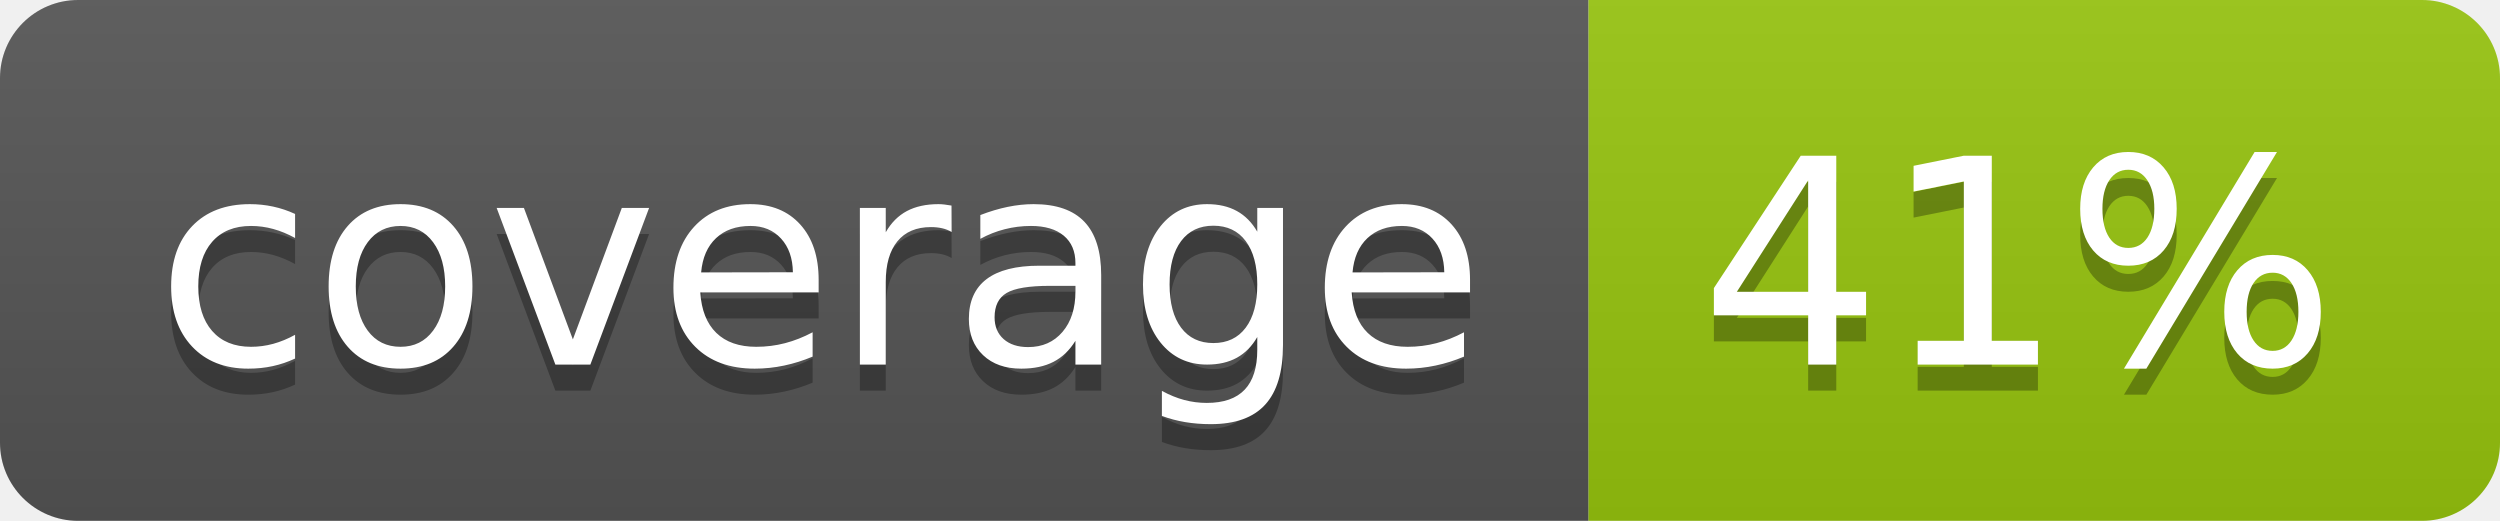
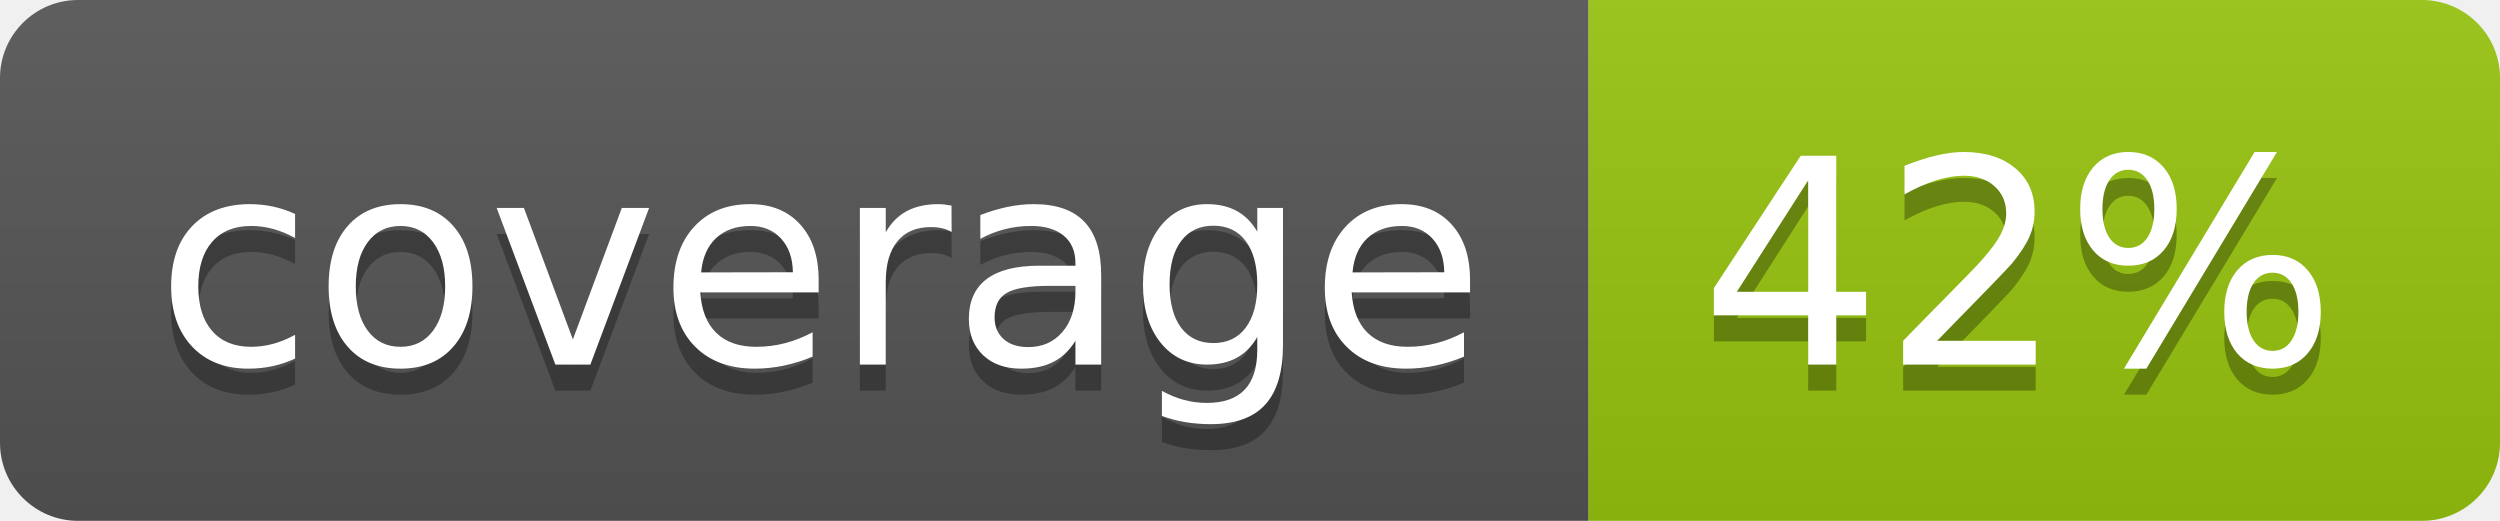
<svg xmlns="http://www.w3.org/2000/svg" width="96" height="20">
  <linearGradient id="b" x2="0" y2="100%">
    <stop offset="0" stop-color="#bbb" stop-opacity=".1" />
    <stop offset="1" stop-opacity=".1" />
  </linearGradient>
  <clipPath id="a">
    <rect width="96" height="20" rx="3" fill="#fff" />
  </clipPath>
  <g clip-path="url(#a)">
    <path fill="#555" d="M0 0h61v20H0z" />
    <path fill="#97C50F" d="M61 0h35v20H61z" />
    <path fill="url(#b)" d="M0 0h96v20H0z" />
  </g>
  <g fill="#fff" text-anchor="middle" font-family="DejaVu Sans,Verdana,Geneva,sans-serif" font-size="110">
    <text x="315" y="150" fill="#010101" fill-opacity=".3" transform="scale(.1)" textLength="510">coverage</text>
    <text x="315" y="140" transform="scale(.1)" textLength="510">coverage</text>
-     <text x="775" y="150" fill="#010101" fill-opacity=".3" transform="scale(.1)" textLength="250">41%</text>
-     <text x="775" y="140" transform="scale(.1)" textLength="250">41%</text>
+     <text x="775" y="150" fill="#010101" fill-opacity=".3" transform="scale(.1)" textLength="250">42%</text>
+     <text x="775" y="140" transform="scale(.1)" textLength="250">42%</text>
  </g>
</svg>
